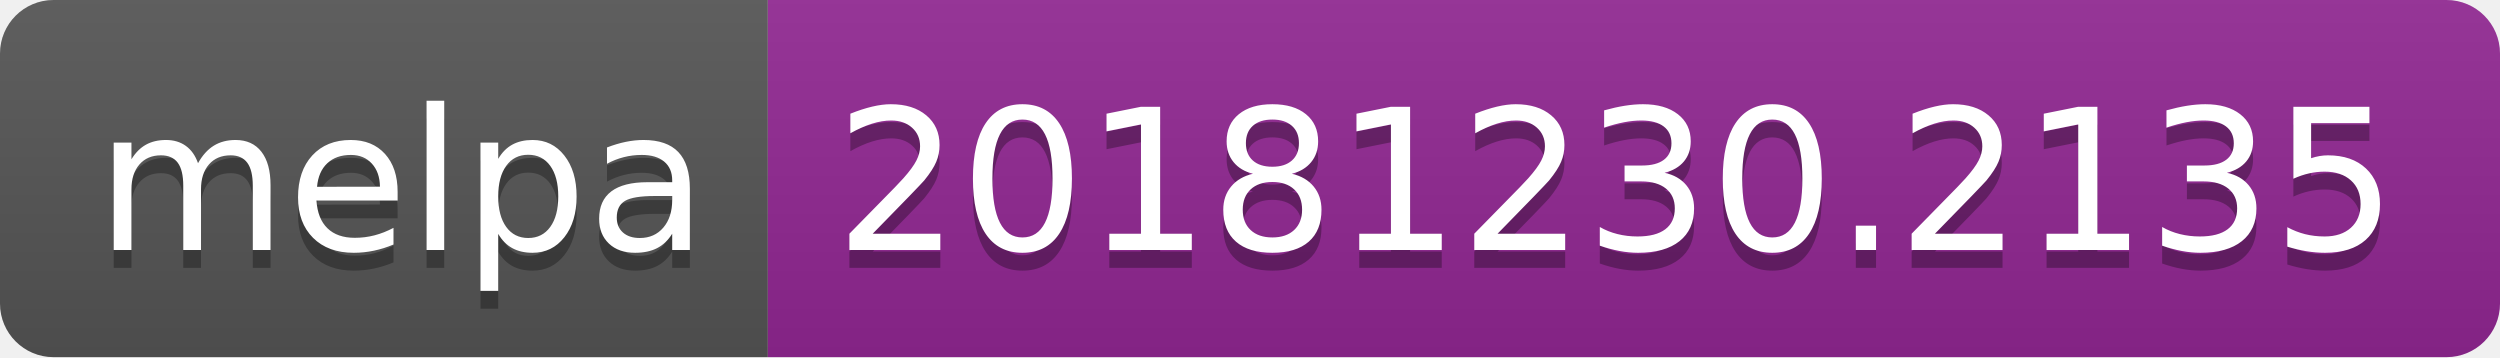
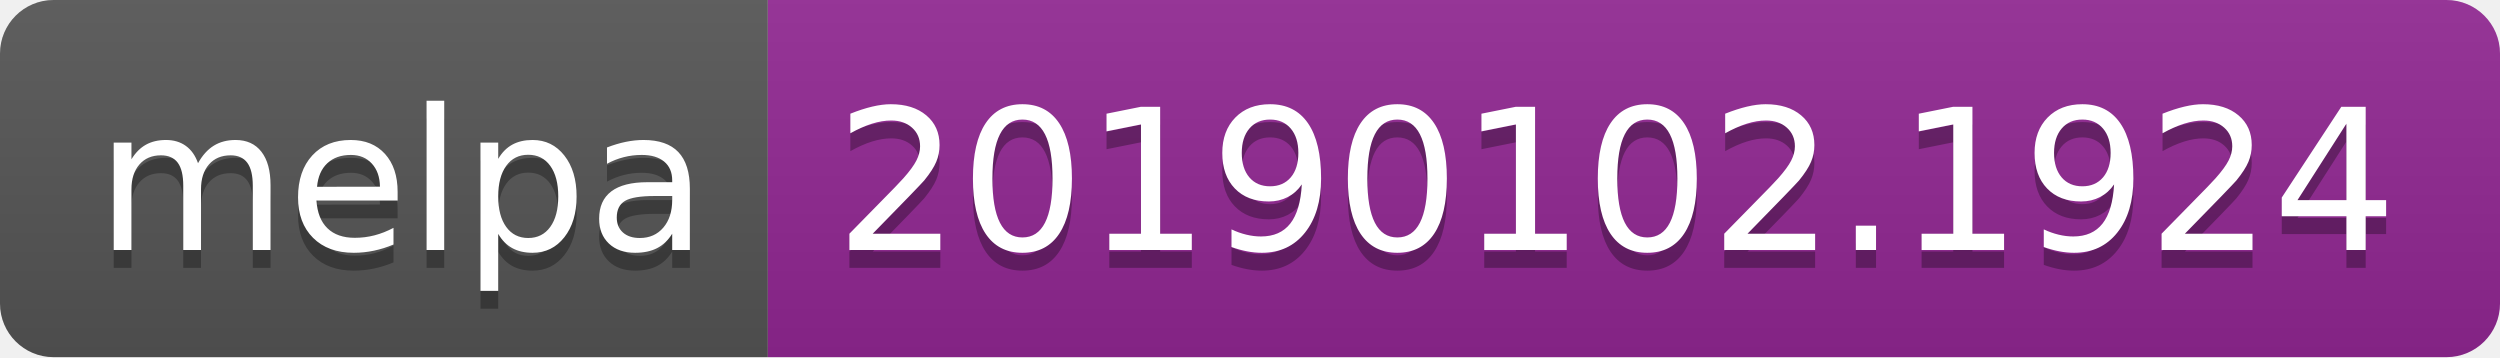
<svg xmlns="http://www.w3.org/2000/svg" width="140" height="20">
  <linearGradient id="b" x2="0" y2="100%">
    <stop offset="0" stop-color="#bbb" stop-opacity=".1" />
    <stop offset="1" stop-opacity=".1" />
  </linearGradient>
  <clipPath id="a">
    <rect width="140" height="20" rx="3" fill="#fff" />
  </clipPath>
  <g clip-path="url(#a)">
    <path fill="#555" d="M0 0h43v20H0z" />
    <path fill="#922793" d="M43 0h97v20H43z" />
    <path fill="url(#b)" d="M0 0h140v20H0z" />
  </g>
  <g fill="#fff" text-anchor="middle" font-family="DejaVu Sans,Verdana,Geneva,sans-serif" font-size="110">
    <text x="225" y="150" fill="#010101" fill-opacity=".3" transform="scale(.1)" textLength="330">melpa</text>
    <text x="225" y="140" transform="scale(.1)" textLength="330">melpa</text>
-     <text x="905" y="150" fill="#010101" fill-opacity=".3" transform="scale(.1)" textLength="870">20181230.2135</text>
-     <text x="905" y="140" transform="scale(.1)" textLength="870">20181230.2135</text>
+     <text x="905" y="150" fill="#010101" fill-opacity=".3" transform="scale(.1)" textLength="870">20190102.1924</text>
+     <text x="905" y="140" transform="scale(.1)" textLength="870">20190102.1924</text>
  </g>
</svg>
